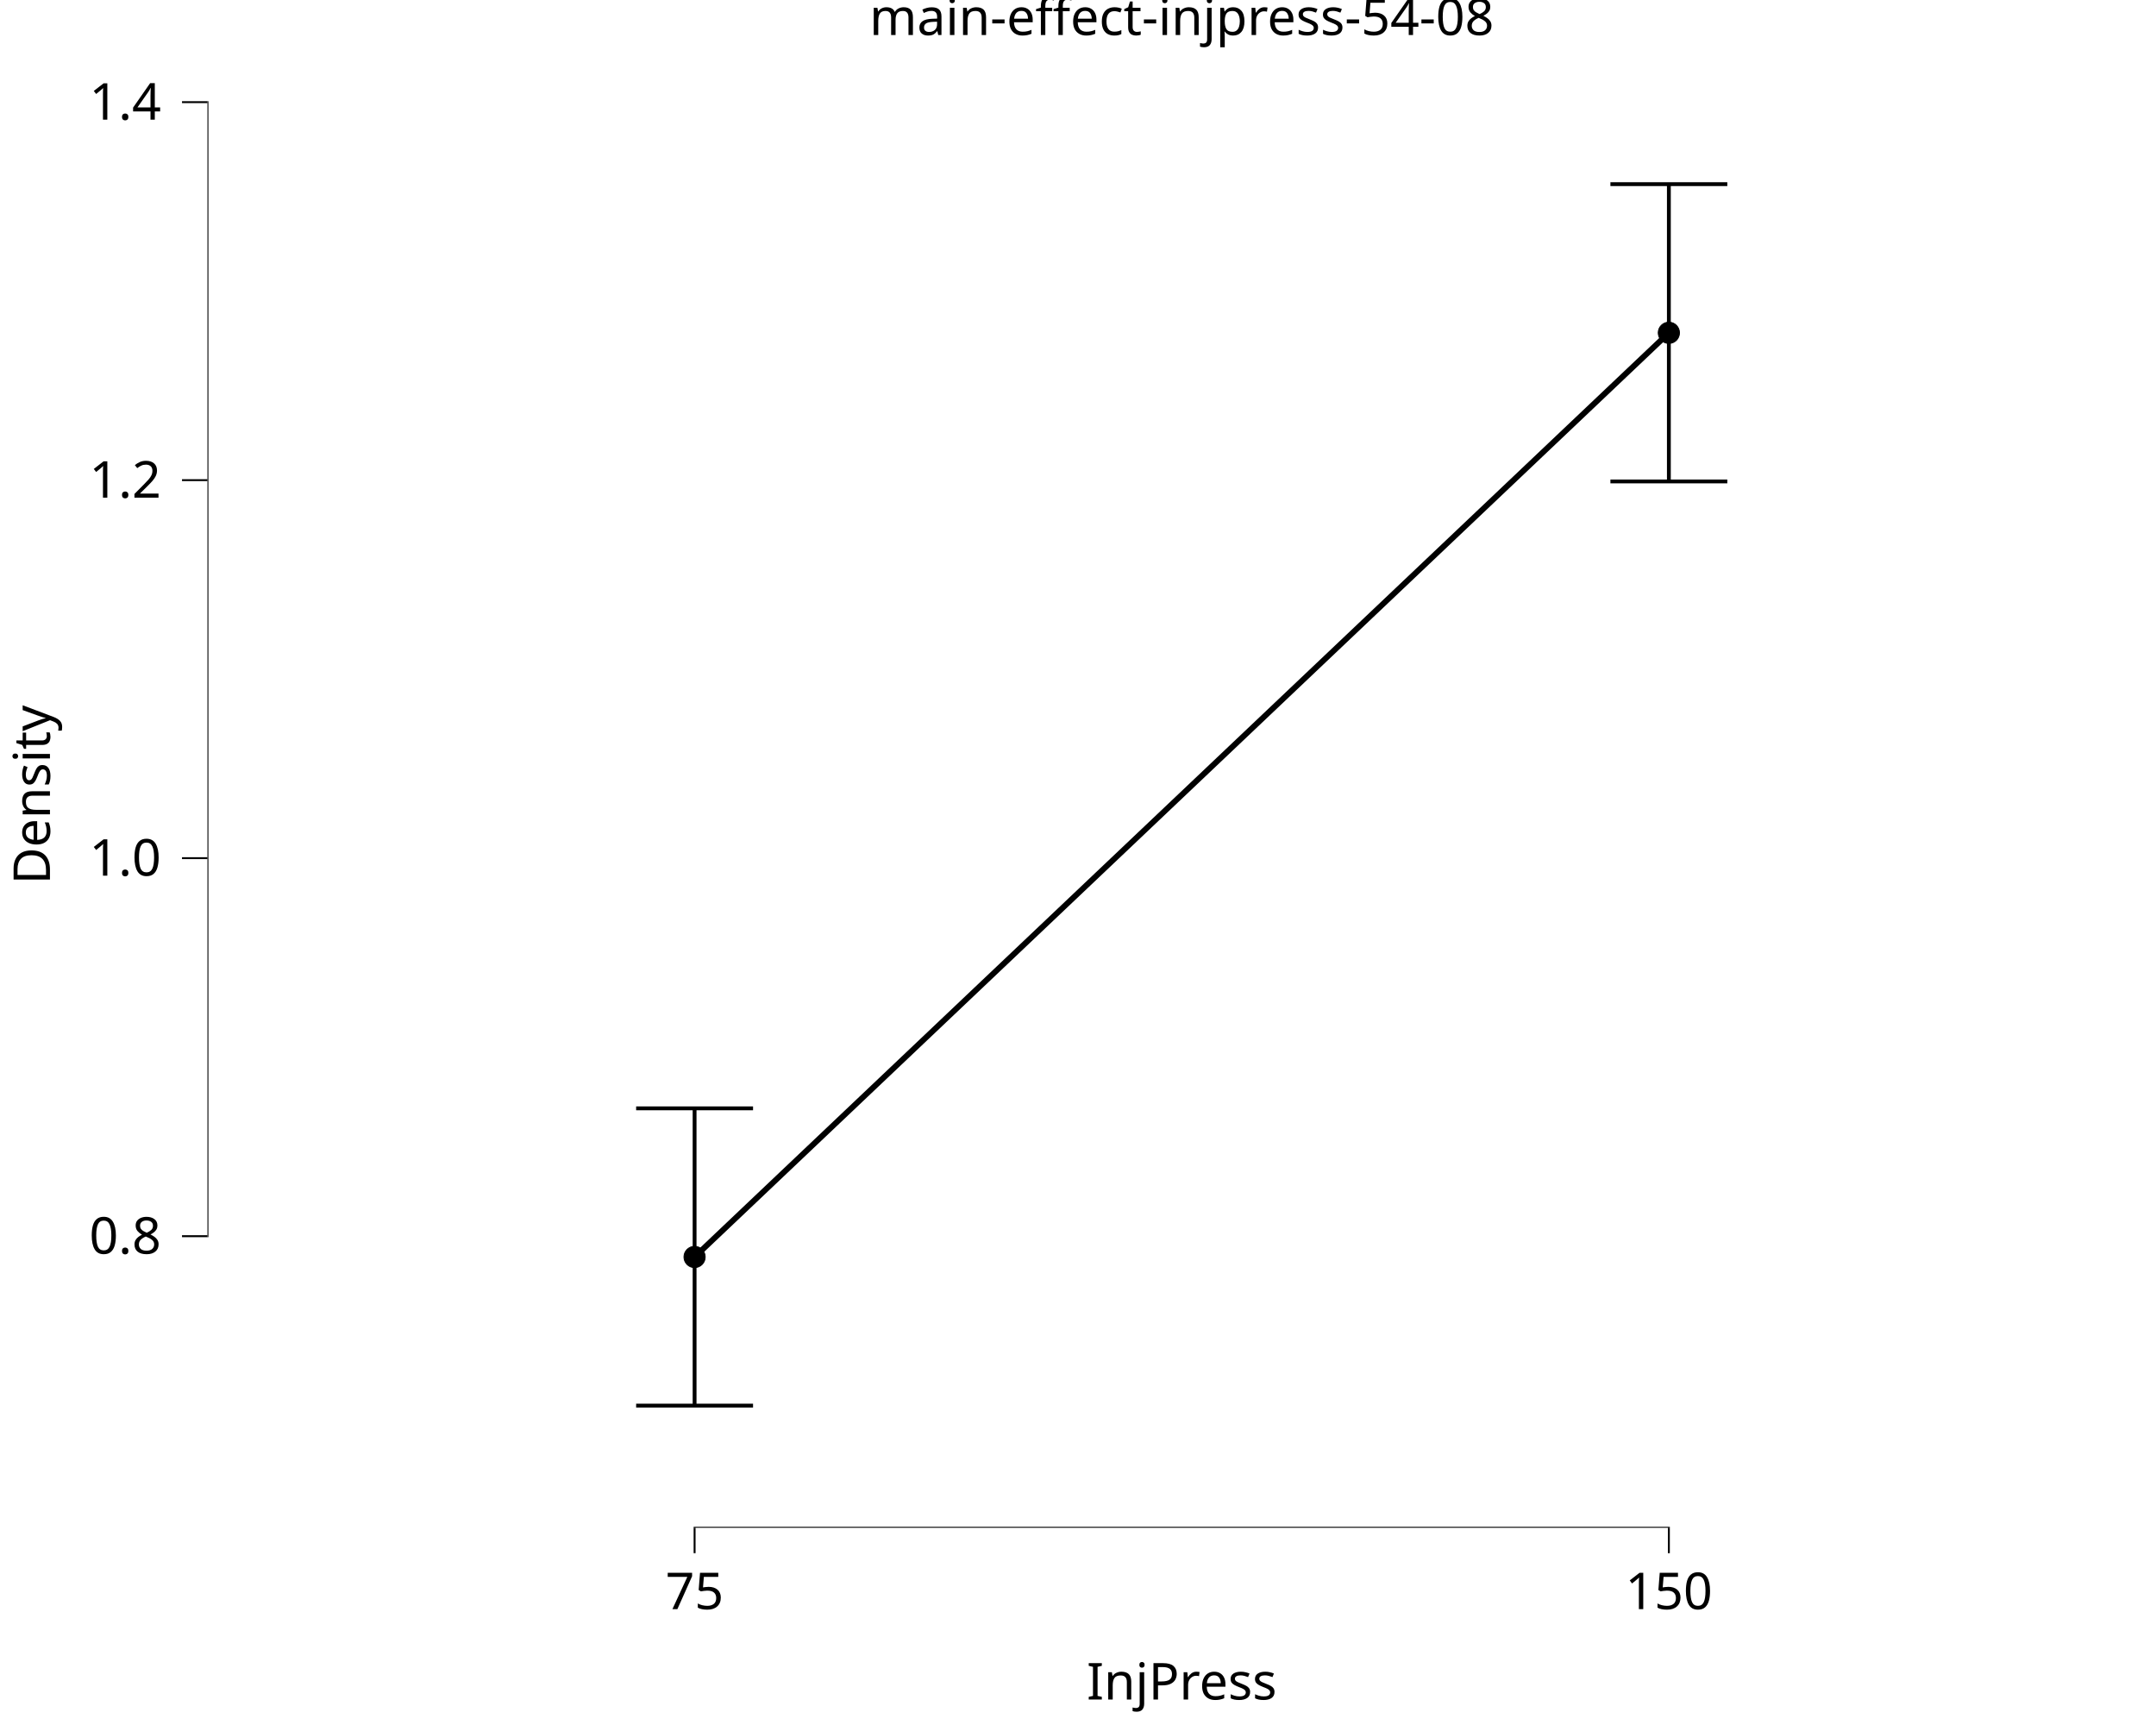
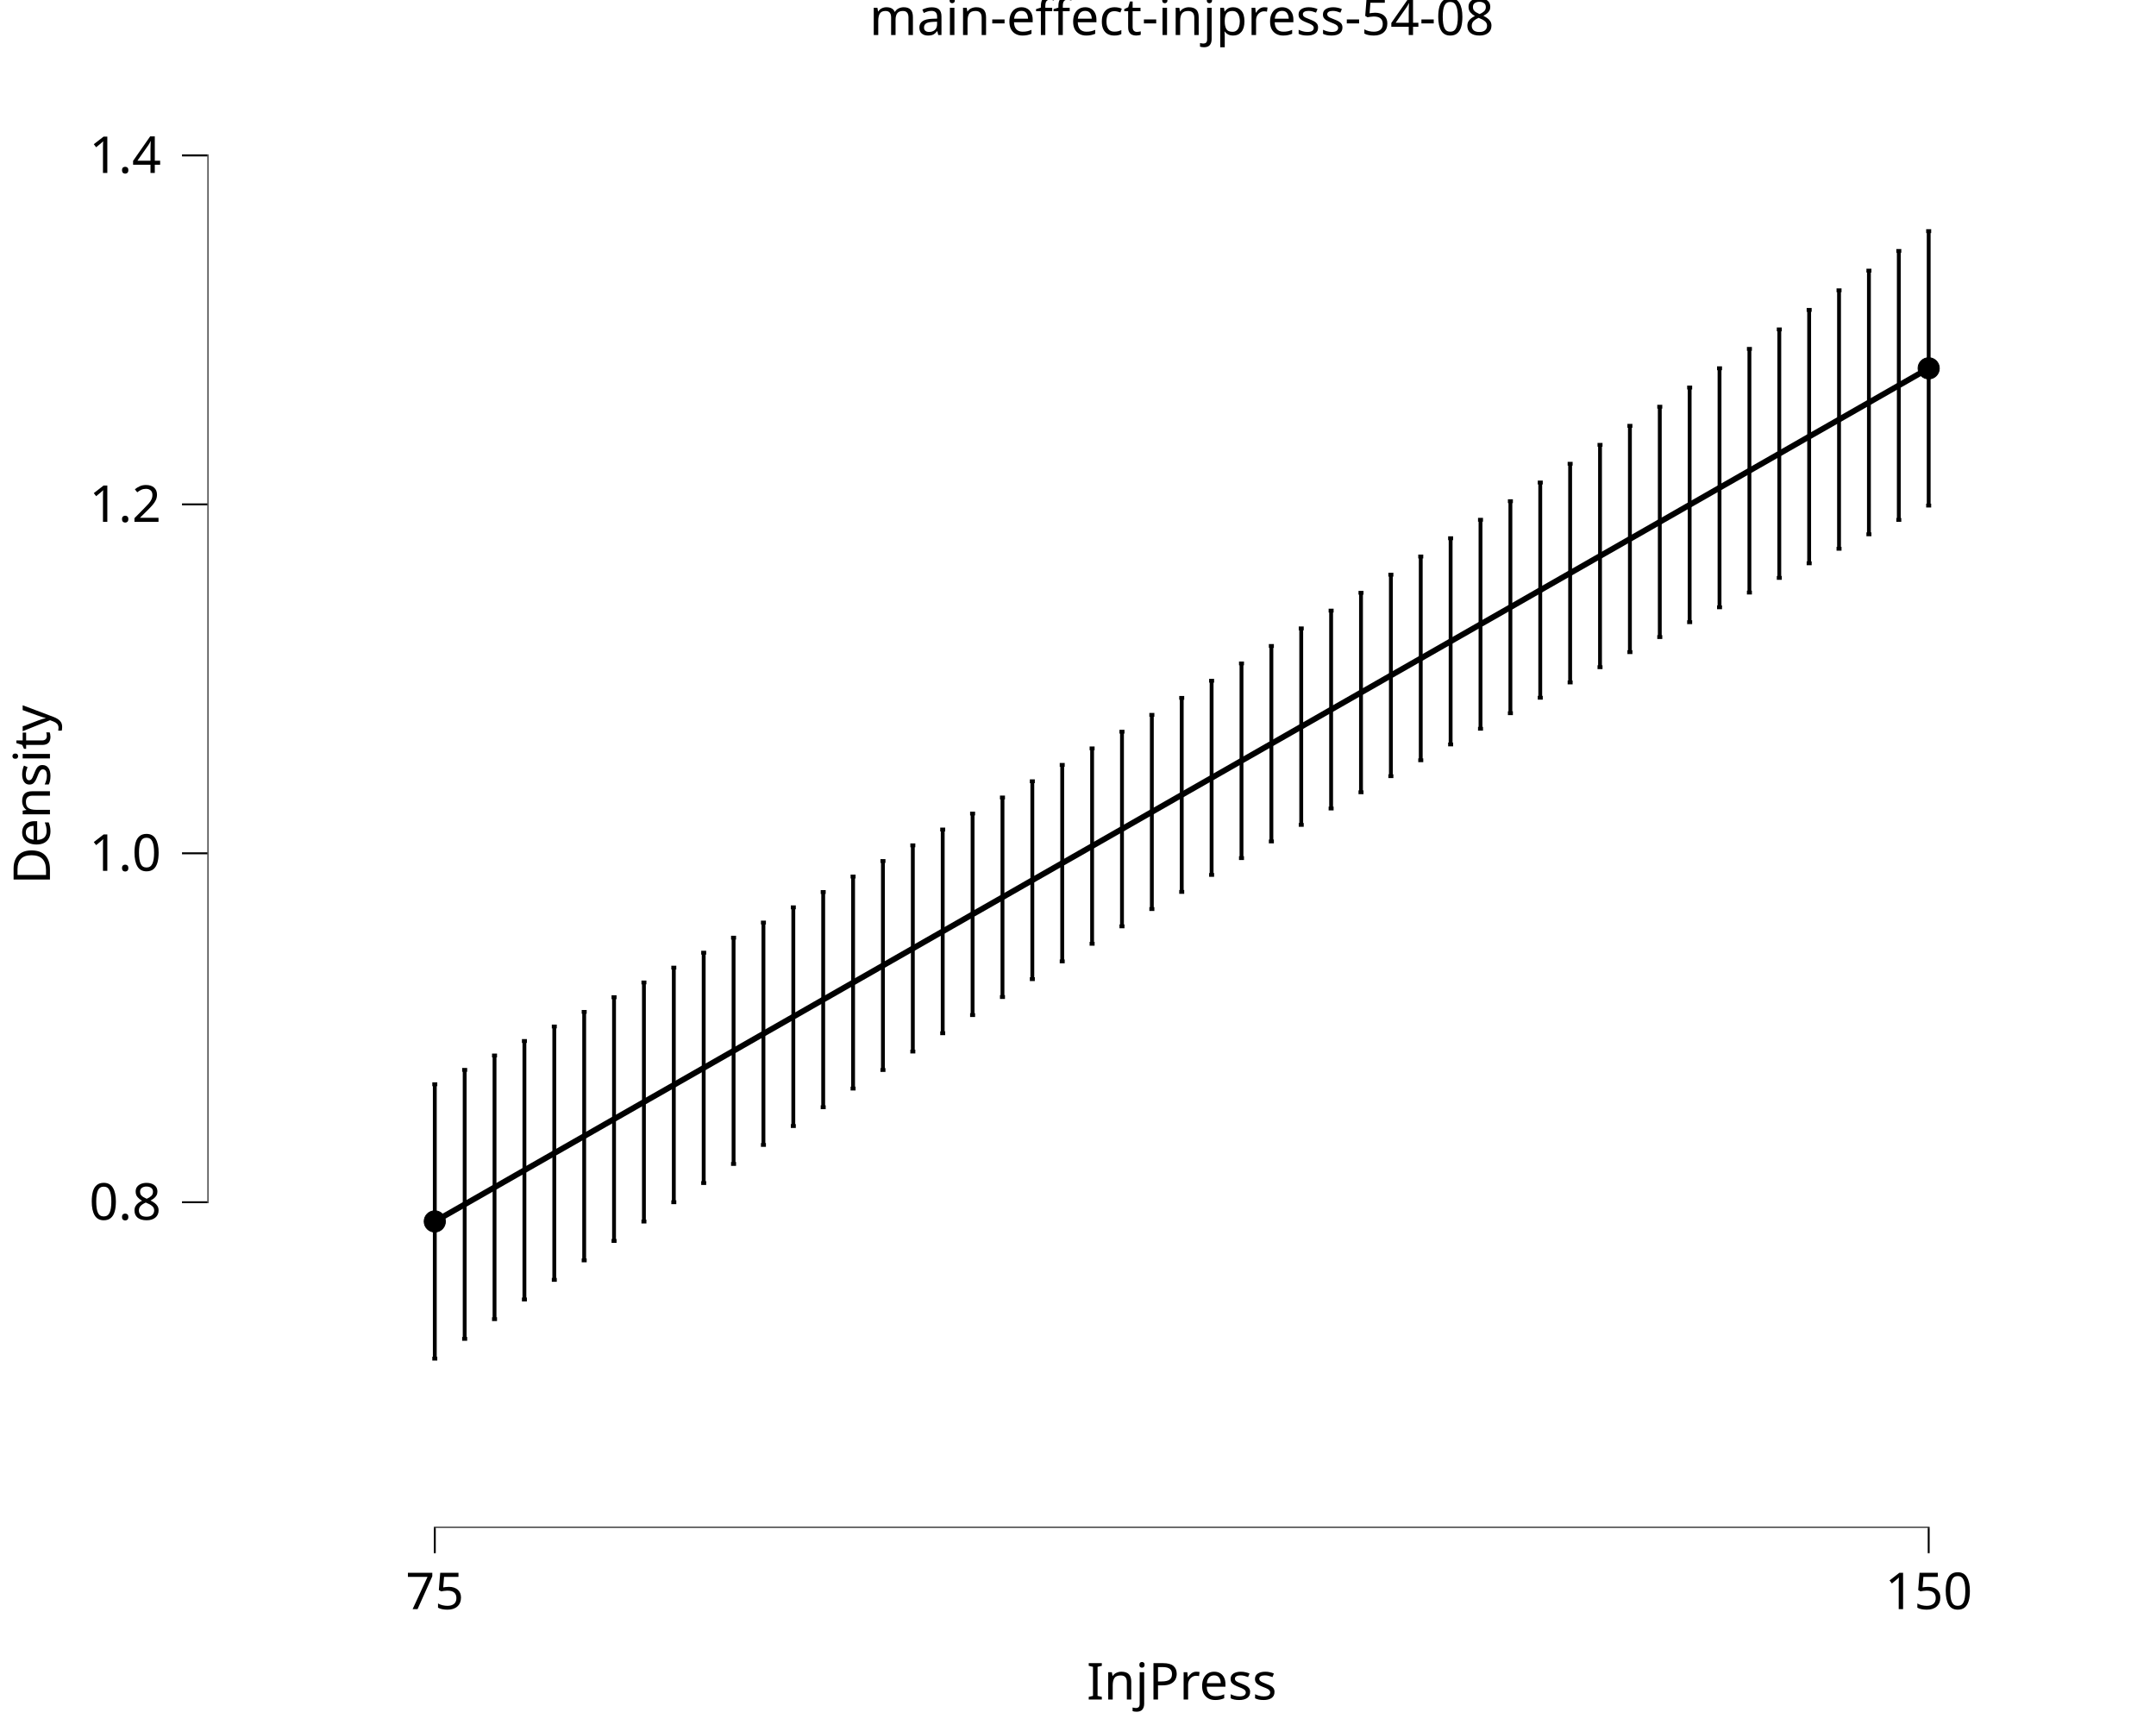
<svg xmlns="http://www.w3.org/2000/svg" class="svglite" data-engine-version="2.0" width="720.00pt" height="576.00pt" viewBox="0 0 720.00 576.00">
  <defs>
    <style type="text/css">
    .svglite line, .svglite polyline, .svglite polygon, .svglite path, .svglite rect, .svglite circle {
      fill: none;
      stroke: #000000;
      stroke-linecap: round;
      stroke-linejoin: round;
      stroke-miterlimit: 10.00;
    }
  </style>
  </defs>
  <rect width="100%" height="100%" style="stroke: none; fill: #FFFFFF;" />
  <defs>
    <clipPath id="cpMC4wMHw3MjAuMDB8MC4wMHw1NzYuMDA=">
      <rect x="0.00" y="0.00" width="720.00" height="576.00" />
    </clipPath>
  </defs>
  <g clip-path="url(#cpMC4wMHw3MjAuMDB8MC4wMHw1NzYuMDA=)">
    <rect x="-0" y="0.00" width="720.00" height="576.00" style="stroke-width: 10.67; stroke: none;" />
  </g>
  <defs>
    <clipPath id="cpNjkuMjh8NzIwLjAwfDIwLjcxfDUxMC4xNA==">
      <rect x="69.28" y="20.71" width="650.72" height="489.43" />
    </clipPath>
  </defs>
  <g clip-path="url(#cpNjkuMjh8NzIwLjAwfDIwLjcxfDUxMC4xNA==)">
    <rect x="69.28" y="20.71" width="650.72" height="489.43" style="stroke-width: 10.67; stroke: none;" />
-     <polyline points="231.96,419.72 557.32,111.13 " style="stroke-width: 1.92; stroke-linecap: butt;" />
-     <circle cx="231.96" cy="419.72" r="3.56" style="stroke-width: 0.28; fill: #000000;" />
-     <circle cx="557.32" cy="111.13" r="3.56" style="stroke-width: 0.28; fill: #000000;" />
-     <line x1="231.64" y1="510.14" x2="557.64" y2="510.14" style="stroke-width: 0.64; stroke-linecap: butt;" />
-     <line x1="69.28" y1="413.10" x2="69.28" y2="33.79" style="stroke-width: 0.64; stroke-linecap: butt;" />
-     <polyline points="212.44,370.09 251.48,370.09 " style="stroke-width: 1.28; stroke-linecap: butt;" />
-     <polyline points="231.96,370.09 231.96,469.35 " style="stroke-width: 1.28; stroke-linecap: butt;" />
-     <polyline points="212.44,469.35 251.48,469.35 " style="stroke-width: 1.28; stroke-linecap: butt;" />
-     <polyline points="537.80,61.49 576.84,61.49 " style="stroke-width: 1.28; stroke-linecap: butt;" />
-     <polyline points="557.32,61.49 557.32,160.76 " style="stroke-width: 1.28; stroke-linecap: butt;" />
-     <polyline points="537.80,160.76 576.84,160.76 " style="stroke-width: 1.28; stroke-linecap: butt;" />
+     <polyline points="145.20,407.85 155.18,402.16 165.15,396.46 175.13,390.76 185.11,385.06 195.09,379.37 205.06,373.67 215.04,367.97 225.02,362.28 235.00,356.58 244.98,350.88 254.95,345.18 264.93,339.49 274.91,333.79 284.89,328.09 294.86,322.40 304.84,316.70 314.82,311.00 324.80,305.30 334.78,299.61 344.75,293.91 354.73,288.21 364.71,282.52 374.69,276.82 384.66,271.12 394.64,265.42 404.62,259.73 414.60,254.03 424.58,248.33 434.55,242.64 444.53,236.94 454.51,231.24 464.49,225.54 474.46,219.85 484.44,214.15 494.42,208.45 504.40,202.76 514.37,197.06 524.35,191.36 534.33,185.66 544.31,179.97 554.29,174.27 564.26,168.57 574.24,162.87 584.22,157.18 594.20,151.48 604.17,145.78 614.15,140.09 624.13,134.39 634.11,128.69 644.09,122.99 " style="stroke-width: 1.92; stroke-linecap: butt;" />
+     <circle cx="145.20" cy="407.85" r="3.56" style="stroke-width: 0.28; fill: #000000;" />
+     <circle cx="644.09" cy="122.99" r="3.56" style="stroke-width: 0.28; fill: #000000;" />
+     <line x1="144.88" y1="510.14" x2="644.40" y2="510.14" style="stroke-width: 0.64; stroke-linecap: butt;" />
+     <line x1="69.28" y1="401.76" x2="69.28" y2="51.58" style="stroke-width: 0.64; stroke-linecap: butt;" />
+     <polyline points="144.37,362.04 146.03,362.04 " style="stroke-width: 1.28; stroke-linecap: butt;" />
+     <polyline points="145.20,362.04 145.20,453.67 " style="stroke-width: 1.28; stroke-linecap: butt;" />
+     <polyline points="144.37,453.67 146.03,453.67 " style="stroke-width: 1.28; stroke-linecap: butt;" />
+     <polyline points="154.34,357.25 156.01,357.25 " style="stroke-width: 1.28; stroke-linecap: butt;" />
+     <polyline points="155.18,357.25 155.18,447.06 " style="stroke-width: 1.28; stroke-linecap: butt;" />
+     <polyline points="154.34,447.06 156.01,447.06 " style="stroke-width: 1.28; stroke-linecap: butt;" />
+     <polyline points="164.32,352.44 165.98,352.44 " style="stroke-width: 1.28; stroke-linecap: butt;" />
+     <polyline points="165.15,352.44 165.15,440.48 " style="stroke-width: 1.28; stroke-linecap: butt;" />
+     <polyline points="164.32,440.48 165.98,440.48 " style="stroke-width: 1.28; stroke-linecap: butt;" />
+     <polyline points="174.30,347.61 175.96,347.61 " style="stroke-width: 1.28; stroke-linecap: butt;" />
+     <polyline points="175.13,347.61 175.13,433.91 " style="stroke-width: 1.28; stroke-linecap: butt;" />
+     <polyline points="174.30,433.91 175.96,433.91 " style="stroke-width: 1.28; stroke-linecap: butt;" />
+     <polyline points="184.28,342.76 185.94,342.76 " style="stroke-width: 1.28; stroke-linecap: butt;" />
+     <polyline points="185.11,342.76 185.11,427.37 " style="stroke-width: 1.28; stroke-linecap: butt;" />
+     <polyline points="184.28,427.37 185.94,427.37 " style="stroke-width: 1.28; stroke-linecap: butt;" />
+     <polyline points="194.26,337.88 195.92,337.88 " style="stroke-width: 1.28; stroke-linecap: butt;" />
+     <polyline points="195.09,337.88 195.09,420.85 " style="stroke-width: 1.28; stroke-linecap: butt;" />
+     <polyline points="194.26,420.85 195.92,420.85 " style="stroke-width: 1.28; stroke-linecap: butt;" />
+     <polyline points="204.23,332.98 205.90,332.98 " style="stroke-width: 1.28; stroke-linecap: butt;" />
+     <polyline points="205.06,332.98 205.06,414.36 " style="stroke-width: 1.28; stroke-linecap: butt;" />
+     <polyline points="204.23,414.36 205.90,414.36 " style="stroke-width: 1.28; stroke-linecap: butt;" />
+     <polyline points="214.21,328.05 215.87,328.05 " style="stroke-width: 1.28; stroke-linecap: butt;" />
+     <polyline points="215.04,328.05 215.04,407.89 " style="stroke-width: 1.28; stroke-linecap: butt;" />
+     <polyline points="214.21,407.89 215.87,407.89 " style="stroke-width: 1.28; stroke-linecap: butt;" />
+     <polyline points="224.19,323.10 225.85,323.10 " style="stroke-width: 1.28; stroke-linecap: butt;" />
+     <polyline points="225.02,323.10 225.02,401.45 " style="stroke-width: 1.28; stroke-linecap: butt;" />
+     <polyline points="224.19,401.45 225.85,401.45 " style="stroke-width: 1.28; stroke-linecap: butt;" />
+     <polyline points="234.17,318.12 235.83,318.12 " style="stroke-width: 1.28; stroke-linecap: butt;" />
+     <polyline points="235.00,318.12 235.00,395.04 " style="stroke-width: 1.28; stroke-linecap: butt;" />
+     <polyline points="234.17,395.04 235.83,395.04 " style="stroke-width: 1.28; stroke-linecap: butt;" />
+     <polyline points="244.14,313.10 245.81,313.10 " style="stroke-width: 1.28; stroke-linecap: butt;" />
+     <polyline points="244.98,313.10 244.98,388.66 " style="stroke-width: 1.28; stroke-linecap: butt;" />
+     <polyline points="244.14,388.66 245.81,388.66 " style="stroke-width: 1.28; stroke-linecap: butt;" />
+     <polyline points="254.12,308.06 255.78,308.06 " style="stroke-width: 1.28; stroke-linecap: butt;" />
+     <polyline points="254.95,308.06 254.95,382.31 " style="stroke-width: 1.28; stroke-linecap: butt;" />
+     <polyline points="254.12,382.31 255.78,382.31 " style="stroke-width: 1.28; stroke-linecap: butt;" />
+     <polyline points="264.10,302.97 265.76,302.97 " style="stroke-width: 1.28; stroke-linecap: butt;" />
+     <polyline points="264.93,302.97 264.93,376.00 " style="stroke-width: 1.28; stroke-linecap: butt;" />
+     <polyline points="264.10,376.00 265.76,376.00 " style="stroke-width: 1.28; stroke-linecap: butt;" />
+     <polyline points="274.08,297.86 275.74,297.86 " style="stroke-width: 1.28; stroke-linecap: butt;" />
+     <polyline points="274.91,297.86 274.91,369.72 " style="stroke-width: 1.28; stroke-linecap: butt;" />
+     <polyline points="274.08,369.72 275.74,369.72 " style="stroke-width: 1.28; stroke-linecap: butt;" />
+     <polyline points="284.06,292.70 285.72,292.70 " style="stroke-width: 1.28; stroke-linecap: butt;" />
+     <polyline points="284.89,292.70 284.89,363.49 " style="stroke-width: 1.28; stroke-linecap: butt;" />
+     <polyline points="284.06,363.49 285.72,363.49 " style="stroke-width: 1.28; stroke-linecap: butt;" />
+     <polyline points="294.03,287.50 295.70,287.50 " style="stroke-width: 1.28; stroke-linecap: butt;" />
+     <polyline points="294.86,287.50 294.86,357.29 " style="stroke-width: 1.28; stroke-linecap: butt;" />
+     <polyline points="294.03,357.29 295.70,357.29 " style="stroke-width: 1.28; stroke-linecap: butt;" />
+     <polyline points="304.01,282.27 305.67,282.27 " style="stroke-width: 1.28; stroke-linecap: butt;" />
+     <polyline points="304.84,282.27 304.84,351.13 " style="stroke-width: 1.28; stroke-linecap: butt;" />
+     <polyline points="304.01,351.13 305.67,351.13 " style="stroke-width: 1.28; stroke-linecap: butt;" />
+     <polyline points="313.99,276.99 315.65,276.99 " style="stroke-width: 1.28; stroke-linecap: butt;" />
+     <polyline points="314.82,276.99 314.82,345.01 " style="stroke-width: 1.28; stroke-linecap: butt;" />
+     <polyline points="313.99,345.01 315.65,345.01 " style="stroke-width: 1.28; stroke-linecap: butt;" />
+     <polyline points="323.97,271.66 325.63,271.66 " style="stroke-width: 1.28; stroke-linecap: butt;" />
+     <polyline points="324.80,271.66 324.80,338.95 " style="stroke-width: 1.28; stroke-linecap: butt;" />
+     <polyline points="323.97,338.95 325.63,338.95 " style="stroke-width: 1.28; stroke-linecap: butt;" />
+     <polyline points="333.94,266.29 335.61,266.29 " style="stroke-width: 1.28; stroke-linecap: butt;" />
+     <polyline points="334.78,266.29 334.78,332.92 " style="stroke-width: 1.28; stroke-linecap: butt;" />
+     <polyline points="333.94,332.92 335.61,332.92 " style="stroke-width: 1.28; stroke-linecap: butt;" />
+     <polyline points="343.92,260.87 345.58,260.87 " style="stroke-width: 1.28; stroke-linecap: butt;" />
+     <polyline points="344.75,260.87 344.75,326.95 " style="stroke-width: 1.28; stroke-linecap: butt;" />
+     <polyline points="343.92,326.95 345.58,326.95 " style="stroke-width: 1.28; stroke-linecap: butt;" />
+     <polyline points="353.90,255.41 355.56,255.41 " style="stroke-width: 1.28; stroke-linecap: butt;" />
+     <polyline points="354.73,255.41 354.73,321.02 " style="stroke-width: 1.28; stroke-linecap: butt;" />
+     <polyline points="353.90,321.02 355.56,321.02 " style="stroke-width: 1.28; stroke-linecap: butt;" />
+     <polyline points="363.88,249.89 365.54,249.89 " style="stroke-width: 1.28; stroke-linecap: butt;" />
+     <polyline points="364.71,249.89 364.71,315.14 " style="stroke-width: 1.28; stroke-linecap: butt;" />
+     <polyline points="363.88,315.14 365.54,315.14 " style="stroke-width: 1.28; stroke-linecap: butt;" />
+     <polyline points="373.85,244.32 375.52,244.32 " style="stroke-width: 1.28; stroke-linecap: butt;" />
+     <polyline points="374.69,244.32 374.69,309.32 " style="stroke-width: 1.28; stroke-linecap: butt;" />
+     <polyline points="373.85,309.32 375.52,309.32 " style="stroke-width: 1.28; stroke-linecap: butt;" />
+     <polyline points="383.83,238.70 385.50,238.70 " style="stroke-width: 1.28; stroke-linecap: butt;" />
+     <polyline points="384.66,238.70 384.66,303.54 " style="stroke-width: 1.28; stroke-linecap: butt;" />
+     <polyline points="383.83,303.54 385.50,303.54 " style="stroke-width: 1.28; stroke-linecap: butt;" />
+     <polyline points="393.81,233.03 395.47,233.03 " style="stroke-width: 1.28; stroke-linecap: butt;" />
+     <polyline points="394.64,233.03 394.64,297.82 " style="stroke-width: 1.28; stroke-linecap: butt;" />
+     <polyline points="393.81,297.82 395.47,297.82 " style="stroke-width: 1.28; stroke-linecap: butt;" />
+     <polyline points="403.79,227.31 405.45,227.31 " style="stroke-width: 1.28; stroke-linecap: butt;" />
+     <polyline points="404.62,227.31 404.62,292.15 " style="stroke-width: 1.28; stroke-linecap: butt;" />
+     <polyline points="403.79,292.15 405.45,292.15 " style="stroke-width: 1.28; stroke-linecap: butt;" />
+     <polyline points="413.77,221.53 415.43,221.53 " style="stroke-width: 1.28; stroke-linecap: butt;" />
+     <polyline points="414.60,221.53 414.60,286.53 " style="stroke-width: 1.28; stroke-linecap: butt;" />
+     <polyline points="413.77,286.53 415.43,286.53 " style="stroke-width: 1.28; stroke-linecap: butt;" />
+     <polyline points="423.74,215.70 425.41,215.70 " style="stroke-width: 1.28; stroke-linecap: butt;" />
+     <polyline points="424.58,215.70 424.58,280.96 " style="stroke-width: 1.28; stroke-linecap: butt;" />
+     <polyline points="423.74,280.96 425.41,280.96 " style="stroke-width: 1.28; stroke-linecap: butt;" />
+     <polyline points="433.72,209.83 435.38,209.83 " style="stroke-width: 1.28; stroke-linecap: butt;" />
+     <polyline points="434.55,209.83 434.55,275.44 " style="stroke-width: 1.28; stroke-linecap: butt;" />
+     <polyline points="433.72,275.44 435.38,275.44 " style="stroke-width: 1.28; stroke-linecap: butt;" />
+     <polyline points="443.70,203.90 445.36,203.90 " style="stroke-width: 1.28; stroke-linecap: butt;" />
+     <polyline points="444.53,203.90 444.53,269.97 " style="stroke-width: 1.28; stroke-linecap: butt;" />
+     <polyline points="443.70,269.97 445.36,269.97 " style="stroke-width: 1.28; stroke-linecap: butt;" />
+     <polyline points="453.68,197.93 455.34,197.93 " style="stroke-width: 1.28; stroke-linecap: butt;" />
+     <polyline points="454.51,197.93 454.51,264.56 " style="stroke-width: 1.28; stroke-linecap: butt;" />
+     <polyline points="453.68,264.56 455.34,264.56 " style="stroke-width: 1.28; stroke-linecap: butt;" />
+     <polyline points="463.65,191.90 465.32,191.90 " style="stroke-width: 1.28; stroke-linecap: butt;" />
+     <polyline points="464.49,191.90 464.49,259.18 " style="stroke-width: 1.28; stroke-linecap: butt;" />
+     <polyline points="463.65,259.18 465.32,259.18 " style="stroke-width: 1.28; stroke-linecap: butt;" />
+     <polyline points="473.63,185.83 475.30,185.83 " style="stroke-width: 1.28; stroke-linecap: butt;" />
+     <polyline points="474.46,185.83 474.46,253.86 " style="stroke-width: 1.28; stroke-linecap: butt;" />
+     <polyline points="473.63,253.86 475.30,253.86 " style="stroke-width: 1.28; stroke-linecap: butt;" />
+     <polyline points="483.61,179.72 485.27,179.72 " style="stroke-width: 1.28; stroke-linecap: butt;" />
+     <polyline points="484.44,179.72 484.44,248.58 " style="stroke-width: 1.28; stroke-linecap: butt;" />
+     <polyline points="483.61,248.58 485.27,248.58 " style="stroke-width: 1.28; stroke-linecap: butt;" />
+     <polyline points="493.59,173.56 495.25,173.56 " style="stroke-width: 1.28; stroke-linecap: butt;" />
+     <polyline points="494.42,173.56 494.42,243.34 " style="stroke-width: 1.28; stroke-linecap: butt;" />
+     <polyline points="493.59,243.34 495.25,243.34 " style="stroke-width: 1.28; stroke-linecap: butt;" />
+     <polyline points="503.57,167.36 505.23,167.36 " style="stroke-width: 1.28; stroke-linecap: butt;" />
+     <polyline points="504.40,167.36 504.40,238.15 " style="stroke-width: 1.28; stroke-linecap: butt;" />
+     <polyline points="503.57,238.15 505.23,238.15 " style="stroke-width: 1.28; stroke-linecap: butt;" />
+     <polyline points="513.54,161.12 515.21,161.12 " style="stroke-width: 1.28; stroke-linecap: butt;" />
+     <polyline points="514.37,161.12 514.37,232.99 " style="stroke-width: 1.28; stroke-linecap: butt;" />
+     <polyline points="513.54,232.99 515.21,232.99 " style="stroke-width: 1.28; stroke-linecap: butt;" />
+     <polyline points="523.52,154.85 525.18,154.85 " style="stroke-width: 1.28; stroke-linecap: butt;" />
+     <polyline points="524.35,154.85 524.35,227.87 " style="stroke-width: 1.28; stroke-linecap: butt;" />
+     <polyline points="523.52,227.87 525.18,227.87 " style="stroke-width: 1.28; stroke-linecap: butt;" />
+     <polyline points="533.50,148.53 535.16,148.53 " style="stroke-width: 1.28; stroke-linecap: butt;" />
+     <polyline points="534.33,148.53 534.33,222.79 " style="stroke-width: 1.28; stroke-linecap: butt;" />
+     <polyline points="533.50,222.79 535.16,222.79 " style="stroke-width: 1.28; stroke-linecap: butt;" />
+     <polyline points="543.48,142.19 545.14,142.19 " style="stroke-width: 1.28; stroke-linecap: butt;" />
+     <polyline points="544.31,142.19 544.31,217.75 " style="stroke-width: 1.28; stroke-linecap: butt;" />
+     <polyline points="543.48,217.75 545.14,217.75 " style="stroke-width: 1.28; stroke-linecap: butt;" />
+     <polyline points="553.45,135.81 555.12,135.81 " style="stroke-width: 1.28; stroke-linecap: butt;" />
+     <polyline points="554.29,135.81 554.29,212.73 " style="stroke-width: 1.28; stroke-linecap: butt;" />
+     <polyline points="553.45,212.73 555.12,212.73 " style="stroke-width: 1.28; stroke-linecap: butt;" />
+     <polyline points="563.43,129.40 565.10,129.40 " style="stroke-width: 1.28; stroke-linecap: butt;" />
+     <polyline points="564.26,129.40 564.26,207.75 " style="stroke-width: 1.28; stroke-linecap: butt;" />
+     <polyline points="563.43,207.75 565.10,207.75 " style="stroke-width: 1.28; stroke-linecap: butt;" />
+     <polyline points="573.41,122.96 575.07,122.96 " style="stroke-width: 1.28; stroke-linecap: butt;" />
+     <polyline points="574.24,122.96 574.24,202.79 " style="stroke-width: 1.28; stroke-linecap: butt;" />
+     <polyline points="573.41,202.79 575.07,202.79 " style="stroke-width: 1.28; stroke-linecap: butt;" />
+     <polyline points="583.39,116.49 585.05,116.49 " style="stroke-width: 1.28; stroke-linecap: butt;" />
+     <polyline points="584.22,116.49 584.22,197.87 " style="stroke-width: 1.28; stroke-linecap: butt;" />
+     <polyline points="583.39,197.87 585.05,197.87 " style="stroke-width: 1.28; stroke-linecap: butt;" />
+     <polyline points="593.37,109.99 595.03,109.99 " style="stroke-width: 1.28; stroke-linecap: butt;" />
+     <polyline points="594.20,109.99 594.20,192.97 " style="stroke-width: 1.28; stroke-linecap: butt;" />
+     <polyline points="593.37,192.97 595.03,192.97 " style="stroke-width: 1.28; stroke-linecap: butt;" />
+     <polyline points="603.34,103.48 605.01,103.48 " style="stroke-width: 1.28; stroke-linecap: butt;" />
+     <polyline points="604.17,103.48 604.17,188.09 " style="stroke-width: 1.28; stroke-linecap: butt;" />
+     <polyline points="603.34,188.09 605.01,188.09 " style="stroke-width: 1.28; stroke-linecap: butt;" />
+     <polyline points="613.32,96.93 614.98,96.93 " style="stroke-width: 1.28; stroke-linecap: butt;" />
+     <polyline points="614.15,96.93 614.15,183.24 " style="stroke-width: 1.28; stroke-linecap: butt;" />
+     <polyline points="613.32,183.24 614.98,183.24 " style="stroke-width: 1.28; stroke-linecap: butt;" />
+     <polyline points="623.30,90.37 624.96,90.37 " style="stroke-width: 1.28; stroke-linecap: butt;" />
+     <polyline points="624.13,90.37 624.13,178.41 " style="stroke-width: 1.28; stroke-linecap: butt;" />
+     <polyline points="623.30,178.41 624.96,178.41 " style="stroke-width: 1.28; stroke-linecap: butt;" />
+     <polyline points="633.28,83.79 634.94,83.79 " style="stroke-width: 1.28; stroke-linecap: butt;" />
+     <polyline points="634.11,83.79 634.11,173.60 " style="stroke-width: 1.28; stroke-linecap: butt;" />
+     <polyline points="633.28,173.60 634.94,173.60 " style="stroke-width: 1.28; stroke-linecap: butt;" />
+     <polyline points="643.25,77.18 644.92,77.18 " style="stroke-width: 1.28; stroke-linecap: butt;" />
+     <polyline points="644.09,77.18 644.09,168.81 " style="stroke-width: 1.28; stroke-linecap: butt;" />
+     <polyline points="643.25,168.81 644.92,168.81 " style="stroke-width: 1.28; stroke-linecap: butt;" />
    <rect x="69.28" y="20.71" width="650.72" height="489.43" style="stroke-width: 0.00; stroke: none;" />
  </g>
  <g clip-path="url(#cpMC4wMHw3MjAuMDB8MC4wMHw1NzYuMDA=)">
    <polyline points="69.28,510.14 69.28,20.71 " style="stroke-width: 0.00; stroke: none; stroke-linecap: butt;" />
-     <text x="53.81" y="418.63" text-anchor="end" style="font-size: 17.00px; font-family: sans;" textLength="23.63px" lengthAdjust="spacingAndGlyphs">0.8</text>
-     <text x="53.81" y="292.40" text-anchor="end" style="font-size: 17.00px; font-family: sans;" textLength="23.63px" lengthAdjust="spacingAndGlyphs">1.0</text>
-     <text x="53.81" y="166.18" text-anchor="end" style="font-size: 17.00px; font-family: sans;" textLength="23.63px" lengthAdjust="spacingAndGlyphs">1.2</text>
-     <text x="53.81" y="39.96" text-anchor="end" style="font-size: 17.00px; font-family: sans;" textLength="23.63px" lengthAdjust="spacingAndGlyphs">1.4</text>
-     <polyline points="60.78,412.78 69.28,412.78 " style="stroke-width: 0.64; stroke-linecap: butt;" />
-     <polyline points="60.78,286.55 69.28,286.55 " style="stroke-width: 0.64; stroke-linecap: butt;" />
-     <polyline points="60.78,160.33 69.28,160.33 " style="stroke-width: 0.64; stroke-linecap: butt;" />
-     <polyline points="60.78,34.11 69.28,34.11 " style="stroke-width: 0.64; stroke-linecap: butt;" />
+     <text x="53.81" y="407.29" text-anchor="end" style="font-size: 17.00px; font-family: sans;" textLength="23.63px" lengthAdjust="spacingAndGlyphs">0.8</text>
+     <text x="53.81" y="290.78" text-anchor="end" style="font-size: 17.00px; font-family: sans;" textLength="23.63px" lengthAdjust="spacingAndGlyphs">1.0</text>
+     <text x="53.81" y="174.26" text-anchor="end" style="font-size: 17.00px; font-family: sans;" textLength="23.63px" lengthAdjust="spacingAndGlyphs">1.2</text>
+     <text x="53.81" y="57.75" text-anchor="end" style="font-size: 17.00px; font-family: sans;" textLength="23.63px" lengthAdjust="spacingAndGlyphs">1.4</text>
+     <polyline points="60.78,401.44 69.28,401.44 " style="stroke-width: 0.64; stroke-linecap: butt;" />
+     <polyline points="60.78,284.93 69.28,284.93 " style="stroke-width: 0.64; stroke-linecap: butt;" />
+     <polyline points="60.78,168.41 69.28,168.41 " style="stroke-width: 0.64; stroke-linecap: butt;" />
+     <polyline points="60.78,51.90 69.28,51.90 " style="stroke-width: 0.64; stroke-linecap: butt;" />
    <polyline points="69.28,510.14 720.00,510.14 " style="stroke-width: 0.00; stroke: none; stroke-linecap: butt;" />
-     <polyline points="231.96,518.64 231.96,510.14 " style="stroke-width: 0.64; stroke-linecap: butt;" />
-     <polyline points="557.32,518.64 557.32,510.14 " style="stroke-width: 0.64; stroke-linecap: butt;" />
-     <text x="231.96" y="537.32" text-anchor="middle" style="font-size: 17.00px; font-family: sans;" textLength="18.91px" lengthAdjust="spacingAndGlyphs">75</text>
-     <text x="557.32" y="537.32" text-anchor="middle" style="font-size: 17.00px; font-family: sans;" textLength="28.37px" lengthAdjust="spacingAndGlyphs">150</text>
+     <polyline points="145.20,518.64 145.20,510.14 " style="stroke-width: 0.64; stroke-linecap: butt;" />
+     <polyline points="644.09,518.64 644.09,510.14 " style="stroke-width: 0.64; stroke-linecap: butt;" />
+     <text x="145.20" y="537.32" text-anchor="middle" style="font-size: 17.00px; font-family: sans;" textLength="18.91px" lengthAdjust="spacingAndGlyphs">75</text>
+     <text x="644.09" y="537.32" text-anchor="middle" style="font-size: 17.00px; font-family: sans;" textLength="28.37px" lengthAdjust="spacingAndGlyphs">150</text>
    <text x="394.64" y="567.49" text-anchor="middle" style="font-size: 17.00px; font-family: sans;" textLength="61.42px" lengthAdjust="spacingAndGlyphs">InjPress</text>
    <text transform="translate(16.68,265.42) rotate(-90)" text-anchor="middle" style="font-size: 17.00px; font-family: sans;" textLength="56.70px" lengthAdjust="spacingAndGlyphs">Density</text>
    <text x="394.64" y="11.70" text-anchor="middle" style="font-size: 17.00px; font-family: sans;" textLength="197.49px" lengthAdjust="spacingAndGlyphs">main-effect-injpress-54-08</text>
  </g>
</svg>
